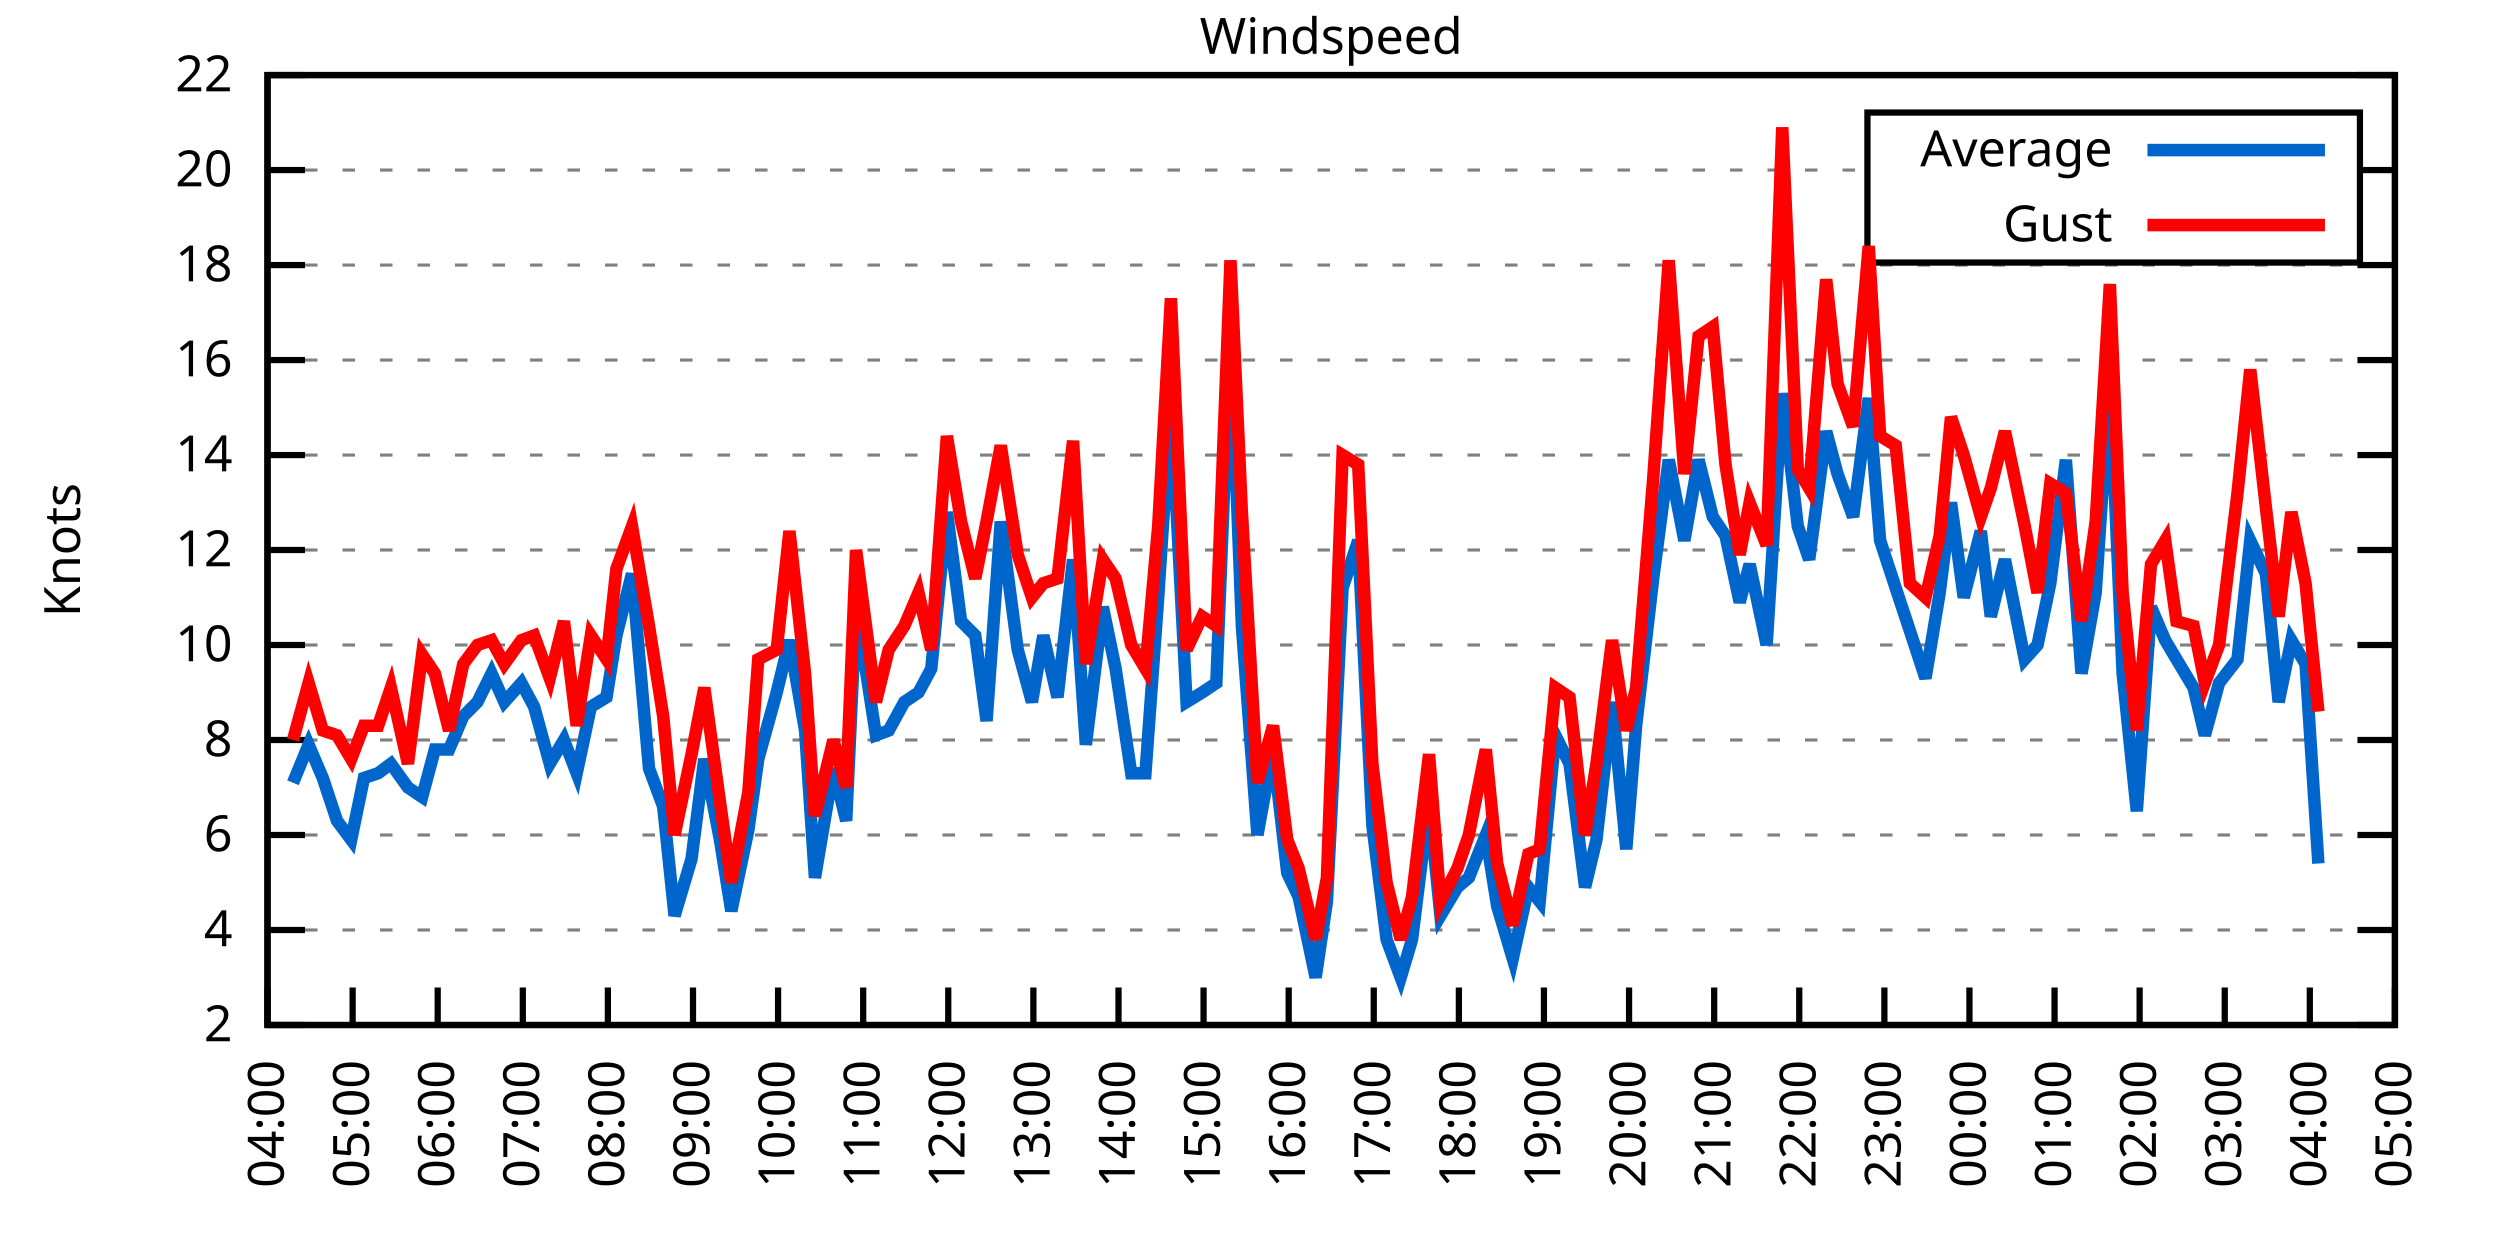
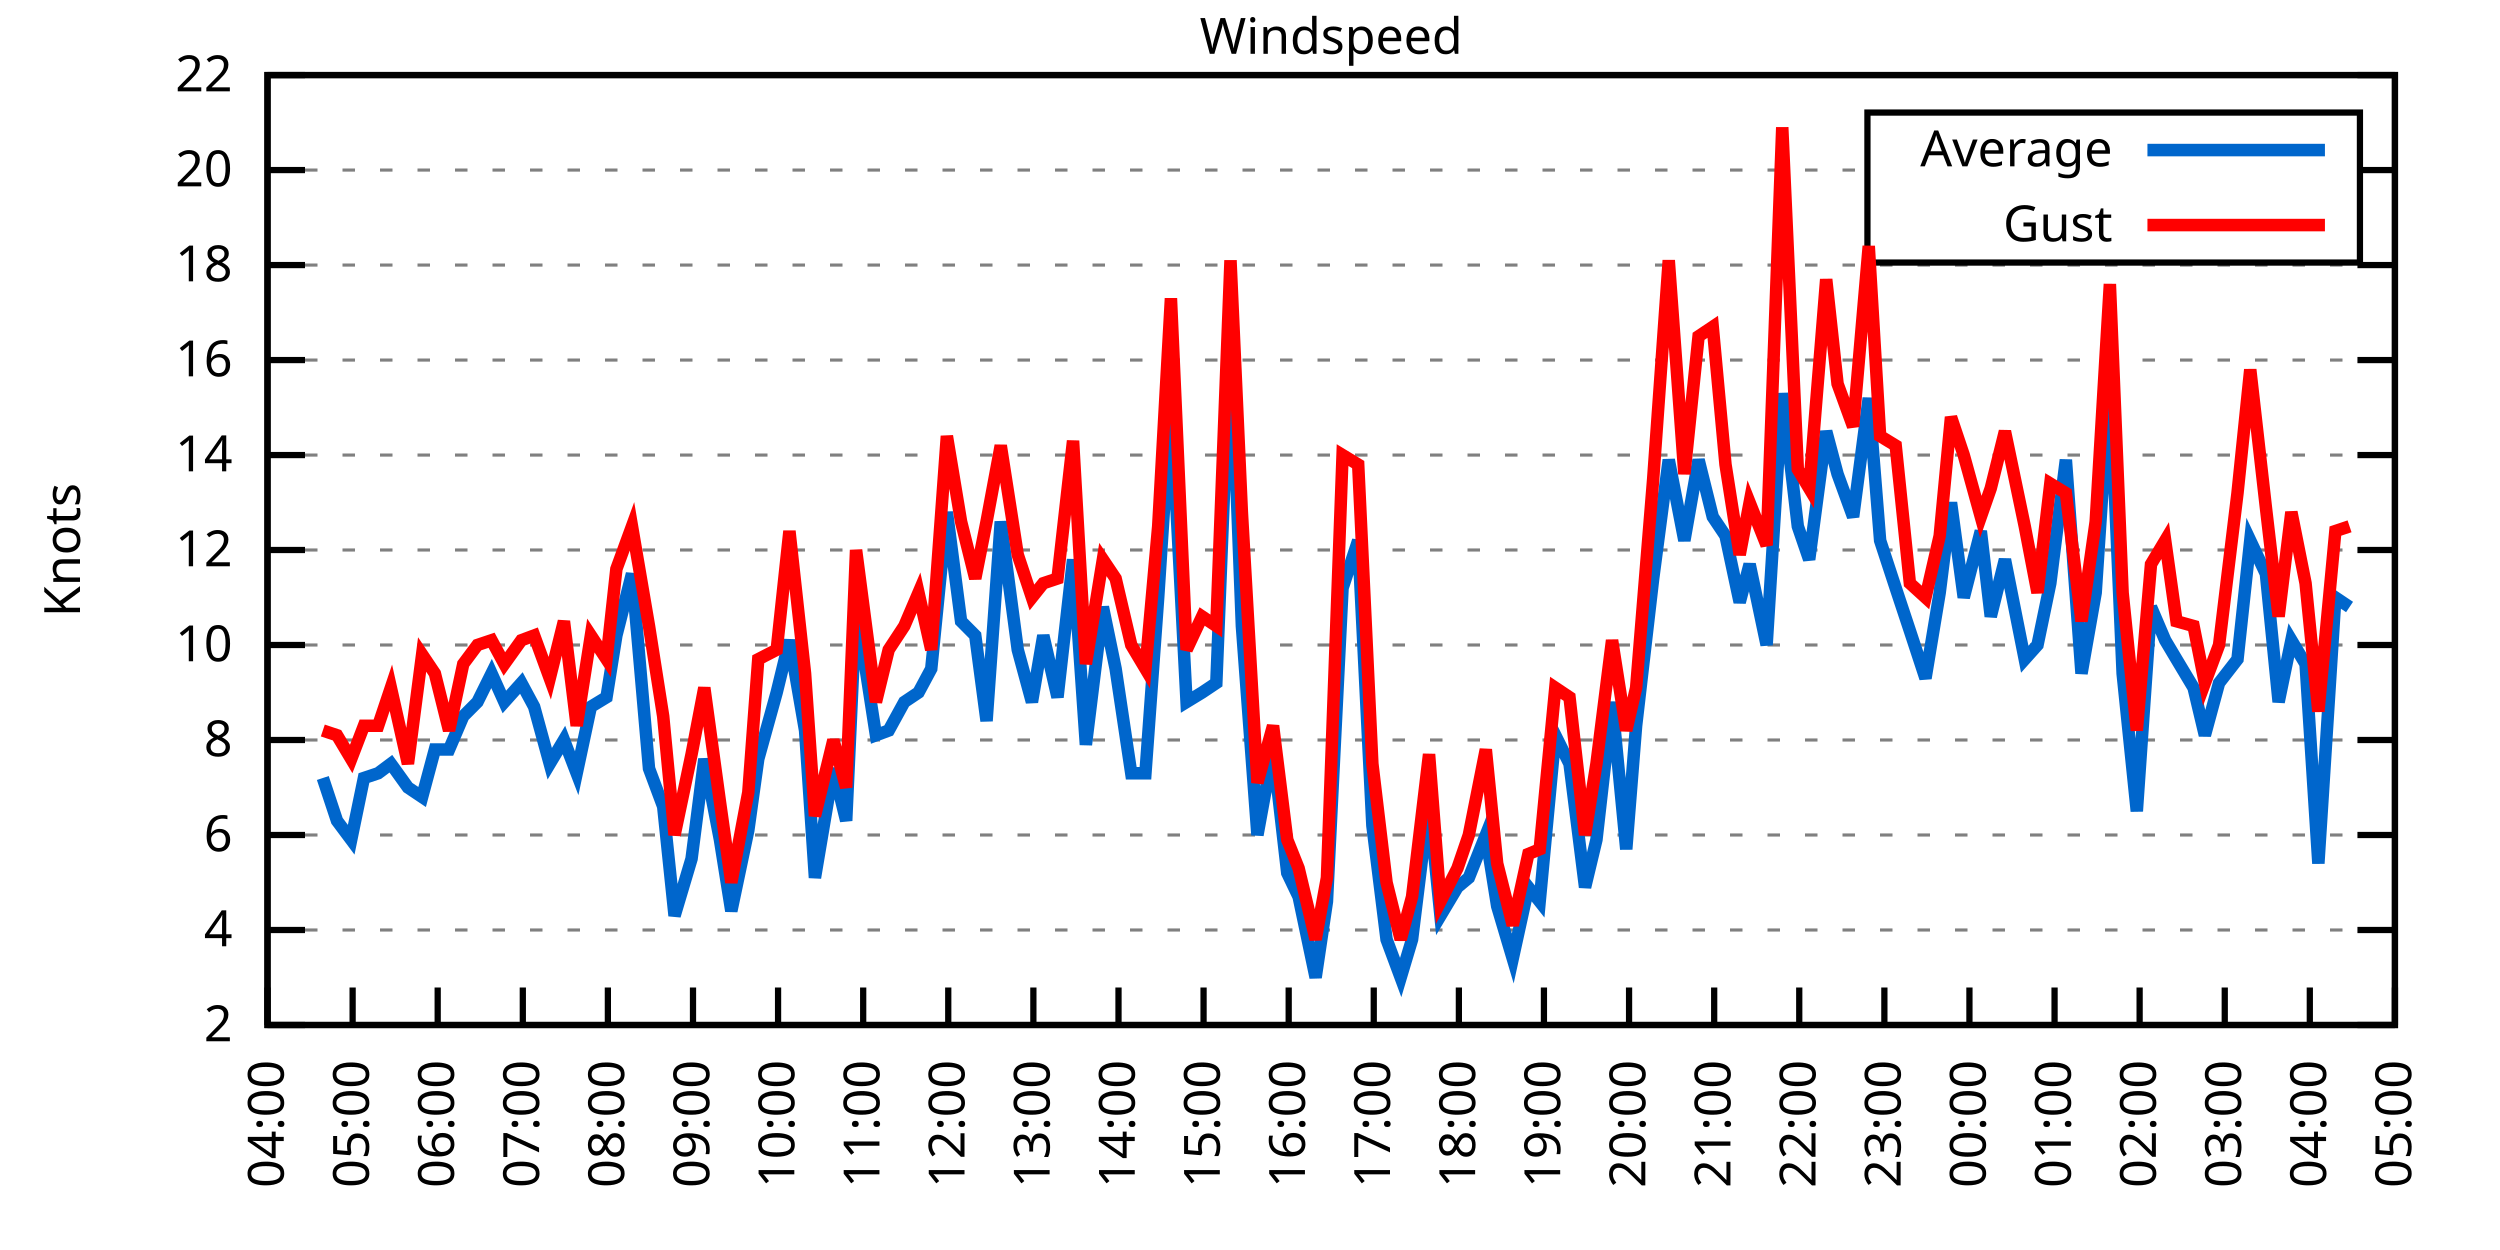
<svg xmlns="http://www.w3.org/2000/svg" xmlns:xlink="http://www.w3.org/1999/xlink" width="400" height="200" viewBox="0 0 400 200">
  <g id="gnuplot_canvas">
    <rect x="0" y="0" width="400" height="200" fill="none" />
    <defs>
      <circle id="gpDot" r="0.5" stroke-width="0.5" stroke="currentColor" />
      <path id="gpPt0" stroke-width="0.333" stroke="currentColor" d="M-1,0 h2 M0,-1 v2" />
      <path id="gpPt1" stroke-width="0.333" stroke="currentColor" d="M-1,-1 L1,1 M1,-1 L-1,1" />
      <path id="gpPt2" stroke-width="0.333" stroke="currentColor" d="M-1,0 L1,0 M0,-1 L0,1 M-1,-1 L1,1 M-1,1 L1,-1" />
      <rect id="gpPt3" stroke-width="0.333" stroke="currentColor" x="-1" y="-1" width="2" height="2" />
      <rect id="gpPt4" stroke-width="0.333" stroke="currentColor" fill="currentColor" x="-1" y="-1" width="2" height="2" />
      <circle id="gpPt5" stroke-width="0.333" stroke="currentColor" cx="0" cy="0" r="1" />
      <use xlink:href="#gpPt5" id="gpPt6" fill="currentColor" stroke="none" />
      <path id="gpPt7" stroke-width="0.333" stroke="currentColor" d="M0,-1.33 L-1.33,0.67 L1.33,0.67 z" />
      <use xlink:href="#gpPt7" id="gpPt8" fill="currentColor" stroke="none" />
      <use xlink:href="#gpPt7" id="gpPt9" stroke="currentColor" transform="rotate(180)" />
      <use xlink:href="#gpPt9" id="gpPt10" fill="currentColor" stroke="none" />
      <use xlink:href="#gpPt3" id="gpPt11" stroke="currentColor" transform="rotate(45)" />
      <use xlink:href="#gpPt11" id="gpPt12" fill="currentColor" stroke="none" />
      <path id="gpPt13" stroke-width="0.333" stroke="currentColor" d="M0,1.330 L1.265,0.411 L0.782,-1.067 L-0.782,-1.076 L-1.265,0.411 z" />
      <use xlink:href="#gpPt13" id="gpPt14" fill="currentColor" stroke="none" />
      <filter id="textbox" filterUnits="objectBoundingBox" x="0" y="0" height="1" width="1">
        <feFlood flood-color="white" flood-opacity="1" result="bgnd" />
        <feComposite in="SourceGraphic" in2="bgnd" operator="atop" />
      </filter>
      <filter id="greybox" filterUnits="objectBoundingBox" x="0" y="0" height="1" width="1">
        <feFlood flood-color="lightgrey" flood-opacity="1" result="grey" />
        <feComposite in="SourceGraphic" in2="grey" operator="atop" />
      </filter>
    </defs>
    <g fill="none" color="white" stroke="currentColor" stroke-width="1.00" stroke-linecap="butt" stroke-linejoin="miter">
</g>
    <g fill="none" color="black" stroke="currentColor" stroke-width="1.00" stroke-linecap="butt" stroke-linejoin="miter">
      <g stroke="none" shape-rendering="crispEdges">
        <polygon fill="rgb(255, 255, 255)" points="42.80,164.00 383.18,164.00 383.18,12.02 42.80,12.02 " />
      </g>
    </g>
    <g fill="none" color="black" stroke="currentColor" stroke-width="1.00" stroke-linecap="butt" stroke-linejoin="miter">
</g>
    <g fill="none" color="black" stroke="black" stroke-width="0.50" stroke-linecap="butt" stroke-linejoin="miter">
</g>
    <g fill="none" color="gray" stroke="currentColor" stroke-width="0.50" stroke-linecap="butt" stroke-linejoin="miter">
      <path stroke="gray" stroke-dasharray="2,4" class="gridline" d="M42.80,164.00 L383.19,164.00  " />
    </g>
    <g fill="none" color="gray" stroke="gray" stroke-width="1.00" stroke-linecap="butt" stroke-linejoin="miter">
</g>
    <g fill="none" color="black" stroke="currentColor" stroke-width="1.00" stroke-linecap="butt" stroke-linejoin="miter">
      <path stroke="black" d="M42.80,164.00 L48.80,164.00 M383.19,164.00 L377.19,164.00  " />
      <g transform="translate(37.20,166.60)" stroke="none" fill="black" font-family="Sans" font-size="8.00" text-anchor="end">
        <text>
          <tspan font-family="Sans"> 2</tspan>
        </text>
      </g>
    </g>
    <g fill="none" color="black" stroke="currentColor" stroke-width="1.00" stroke-linecap="butt" stroke-linejoin="miter">
</g>
    <g fill="none" color="black" stroke="black" stroke-width="0.50" stroke-linecap="butt" stroke-linejoin="miter">
</g>
    <g fill="none" color="gray" stroke="currentColor" stroke-width="0.50" stroke-linecap="butt" stroke-linejoin="miter">
      <path stroke="gray" stroke-dasharray="2,4" class="gridline" d="M42.80,148.80 L383.19,148.80  " />
    </g>
    <g fill="none" color="gray" stroke="gray" stroke-width="1.00" stroke-linecap="butt" stroke-linejoin="miter">
</g>
    <g fill="none" color="black" stroke="currentColor" stroke-width="1.00" stroke-linecap="butt" stroke-linejoin="miter">
      <path stroke="black" d="M42.80,148.80 L48.80,148.80 M383.19,148.80 L377.19,148.80  " />
      <g transform="translate(37.20,151.40)" stroke="none" fill="black" font-family="Sans" font-size="8.00" text-anchor="end">
        <text>
          <tspan font-family="Sans"> 4</tspan>
        </text>
      </g>
    </g>
    <g fill="none" color="black" stroke="currentColor" stroke-width="1.00" stroke-linecap="butt" stroke-linejoin="miter">
</g>
    <g fill="none" color="black" stroke="black" stroke-width="0.50" stroke-linecap="butt" stroke-linejoin="miter">
</g>
    <g fill="none" color="gray" stroke="currentColor" stroke-width="0.50" stroke-linecap="butt" stroke-linejoin="miter">
      <path stroke="gray" stroke-dasharray="2,4" class="gridline" d="M42.80,133.60 L383.19,133.60  " />
    </g>
    <g fill="none" color="gray" stroke="gray" stroke-width="1.00" stroke-linecap="butt" stroke-linejoin="miter">
</g>
    <g fill="none" color="black" stroke="currentColor" stroke-width="1.00" stroke-linecap="butt" stroke-linejoin="miter">
      <path stroke="black" d="M42.80,133.60 L48.80,133.60 M383.19,133.60 L377.19,133.60  " />
      <g transform="translate(37.20,136.20)" stroke="none" fill="black" font-family="Sans" font-size="8.00" text-anchor="end">
        <text>
          <tspan font-family="Sans"> 6</tspan>
        </text>
      </g>
    </g>
    <g fill="none" color="black" stroke="currentColor" stroke-width="1.00" stroke-linecap="butt" stroke-linejoin="miter">
</g>
    <g fill="none" color="black" stroke="black" stroke-width="0.50" stroke-linecap="butt" stroke-linejoin="miter">
</g>
    <g fill="none" color="gray" stroke="currentColor" stroke-width="0.50" stroke-linecap="butt" stroke-linejoin="miter">
      <path stroke="gray" stroke-dasharray="2,4" class="gridline" d="M42.80,118.40 L383.19,118.40  " />
    </g>
    <g fill="none" color="gray" stroke="gray" stroke-width="1.00" stroke-linecap="butt" stroke-linejoin="miter">
</g>
    <g fill="none" color="black" stroke="currentColor" stroke-width="1.00" stroke-linecap="butt" stroke-linejoin="miter">
      <path stroke="black" d="M42.80,118.40 L48.80,118.40 M383.19,118.40 L377.19,118.40  " />
      <g transform="translate(37.20,121.00)" stroke="none" fill="black" font-family="Sans" font-size="8.00" text-anchor="end">
        <text>
          <tspan font-family="Sans"> 8</tspan>
        </text>
      </g>
    </g>
    <g fill="none" color="black" stroke="currentColor" stroke-width="1.00" stroke-linecap="butt" stroke-linejoin="miter">
</g>
    <g fill="none" color="black" stroke="black" stroke-width="0.50" stroke-linecap="butt" stroke-linejoin="miter">
</g>
    <g fill="none" color="gray" stroke="currentColor" stroke-width="0.50" stroke-linecap="butt" stroke-linejoin="miter">
      <path stroke="gray" stroke-dasharray="2,4" class="gridline" d="M42.80,103.20 L383.19,103.20  " />
    </g>
    <g fill="none" color="gray" stroke="gray" stroke-width="1.00" stroke-linecap="butt" stroke-linejoin="miter">
</g>
    <g fill="none" color="black" stroke="currentColor" stroke-width="1.00" stroke-linecap="butt" stroke-linejoin="miter">
      <path stroke="black" d="M42.80,103.20 L48.80,103.20 M383.19,103.20 L377.19,103.20  " />
      <g transform="translate(37.20,105.80)" stroke="none" fill="black" font-family="Sans" font-size="8.00" text-anchor="end">
        <text>
          <tspan font-family="Sans"> 10</tspan>
        </text>
      </g>
    </g>
    <g fill="none" color="black" stroke="currentColor" stroke-width="1.00" stroke-linecap="butt" stroke-linejoin="miter">
</g>
    <g fill="none" color="black" stroke="black" stroke-width="0.50" stroke-linecap="butt" stroke-linejoin="miter">
</g>
    <g fill="none" color="gray" stroke="currentColor" stroke-width="0.50" stroke-linecap="butt" stroke-linejoin="miter">
      <path stroke="gray" stroke-dasharray="2,4" class="gridline" d="M42.80,88.00 L383.19,88.00  " />
    </g>
    <g fill="none" color="gray" stroke="gray" stroke-width="1.00" stroke-linecap="butt" stroke-linejoin="miter">
</g>
    <g fill="none" color="black" stroke="currentColor" stroke-width="1.00" stroke-linecap="butt" stroke-linejoin="miter">
      <path stroke="black" d="M42.80,88.00 L48.80,88.00 M383.19,88.00 L377.19,88.00  " />
      <g transform="translate(37.20,90.60)" stroke="none" fill="black" font-family="Sans" font-size="8.00" text-anchor="end">
        <text>
          <tspan font-family="Sans"> 12</tspan>
        </text>
      </g>
    </g>
    <g fill="none" color="black" stroke="currentColor" stroke-width="1.00" stroke-linecap="butt" stroke-linejoin="miter">
</g>
    <g fill="none" color="black" stroke="black" stroke-width="0.50" stroke-linecap="butt" stroke-linejoin="miter">
</g>
    <g fill="none" color="gray" stroke="currentColor" stroke-width="0.50" stroke-linecap="butt" stroke-linejoin="miter">
      <path stroke="gray" stroke-dasharray="2,4" class="gridline" d="M42.80,72.81 L383.19,72.81  " />
    </g>
    <g fill="none" color="gray" stroke="gray" stroke-width="1.00" stroke-linecap="butt" stroke-linejoin="miter">
</g>
    <g fill="none" color="black" stroke="currentColor" stroke-width="1.00" stroke-linecap="butt" stroke-linejoin="miter">
      <path stroke="black" d="M42.80,72.81 L48.80,72.81 M383.19,72.81 L377.19,72.81  " />
      <g transform="translate(37.20,75.41)" stroke="none" fill="black" font-family="Sans" font-size="8.00" text-anchor="end">
        <text>
          <tspan font-family="Sans"> 14</tspan>
        </text>
      </g>
    </g>
    <g fill="none" color="black" stroke="currentColor" stroke-width="1.00" stroke-linecap="butt" stroke-linejoin="miter">
</g>
    <g fill="none" color="black" stroke="black" stroke-width="0.50" stroke-linecap="butt" stroke-linejoin="miter">
</g>
    <g fill="none" color="gray" stroke="currentColor" stroke-width="0.50" stroke-linecap="butt" stroke-linejoin="miter">
      <path stroke="gray" stroke-dasharray="2,4" class="gridline" d="M42.80,57.61 L383.19,57.61  " />
    </g>
    <g fill="none" color="gray" stroke="gray" stroke-width="1.00" stroke-linecap="butt" stroke-linejoin="miter">
</g>
    <g fill="none" color="black" stroke="currentColor" stroke-width="1.00" stroke-linecap="butt" stroke-linejoin="miter">
      <path stroke="black" d="M42.80,57.61 L48.80,57.61 M383.19,57.61 L377.19,57.61  " />
      <g transform="translate(37.20,60.21)" stroke="none" fill="black" font-family="Sans" font-size="8.00" text-anchor="end">
        <text>
          <tspan font-family="Sans"> 16</tspan>
        </text>
      </g>
    </g>
    <g fill="none" color="black" stroke="currentColor" stroke-width="1.00" stroke-linecap="butt" stroke-linejoin="miter">
</g>
    <g fill="none" color="black" stroke="black" stroke-width="0.50" stroke-linecap="butt" stroke-linejoin="miter">
</g>
    <g fill="none" color="gray" stroke="currentColor" stroke-width="0.50" stroke-linecap="butt" stroke-linejoin="miter">
      <path stroke="gray" stroke-dasharray="2,4" class="gridline" d="M42.80,42.41 L383.19,42.41  " />
    </g>
    <g fill="none" color="gray" stroke="gray" stroke-width="1.00" stroke-linecap="butt" stroke-linejoin="miter">
</g>
    <g fill="none" color="black" stroke="currentColor" stroke-width="1.00" stroke-linecap="butt" stroke-linejoin="miter">
      <path stroke="black" d="M42.80,42.41 L48.80,42.41 M383.19,42.41 L377.19,42.41  " />
      <g transform="translate(37.20,45.01)" stroke="none" fill="black" font-family="Sans" font-size="8.00" text-anchor="end">
        <text>
          <tspan font-family="Sans"> 18</tspan>
        </text>
      </g>
    </g>
    <g fill="none" color="black" stroke="currentColor" stroke-width="1.00" stroke-linecap="butt" stroke-linejoin="miter">
</g>
    <g fill="none" color="black" stroke="black" stroke-width="0.50" stroke-linecap="butt" stroke-linejoin="miter">
</g>
    <g fill="none" color="gray" stroke="currentColor" stroke-width="0.50" stroke-linecap="butt" stroke-linejoin="miter">
      <path stroke="gray" stroke-dasharray="2,4" class="gridline" d="M42.80,27.21 L298.79,27.21 M377.59,27.21 L383.19,27.21  " />
    </g>
    <g fill="none" color="gray" stroke="gray" stroke-width="1.00" stroke-linecap="butt" stroke-linejoin="miter">
</g>
    <g fill="none" color="black" stroke="currentColor" stroke-width="1.00" stroke-linecap="butt" stroke-linejoin="miter">
      <path stroke="black" d="M42.80,27.21 L48.80,27.21 M383.19,27.21 L377.19,27.21  " />
      <g transform="translate(37.20,29.81)" stroke="none" fill="black" font-family="Sans" font-size="8.00" text-anchor="end">
        <text>
          <tspan font-family="Sans"> 20</tspan>
        </text>
      </g>
    </g>
    <g fill="none" color="black" stroke="currentColor" stroke-width="1.00" stroke-linecap="butt" stroke-linejoin="miter">
</g>
    <g fill="none" color="black" stroke="black" stroke-width="0.50" stroke-linecap="butt" stroke-linejoin="miter">
</g>
    <g fill="none" color="gray" stroke="currentColor" stroke-width="0.50" stroke-linecap="butt" stroke-linejoin="miter">
      <path stroke="gray" stroke-dasharray="2,4" class="gridline" d="M42.80,12.01 L383.19,12.01  " />
    </g>
    <g fill="none" color="gray" stroke="gray" stroke-width="1.00" stroke-linecap="butt" stroke-linejoin="miter">
</g>
    <g fill="none" color="black" stroke="currentColor" stroke-width="1.00" stroke-linecap="butt" stroke-linejoin="miter">
      <path stroke="black" d="M42.80,12.01 L48.80,12.01 M383.19,12.01 L377.19,12.01  " />
      <g transform="translate(37.20,14.61)" stroke="none" fill="black" font-family="Sans" font-size="8.00" text-anchor="end">
        <text>
          <tspan font-family="Sans"> 22</tspan>
        </text>
      </g>
    </g>
    <g fill="none" color="black" stroke="currentColor" stroke-width="1.00" stroke-linecap="butt" stroke-linejoin="miter">
      <path stroke="black" d="M42.80,164.00 L42.80,158.00  " />
      <g transform="translate(45.40,169.60) rotate(270.00)" stroke="none" fill="black" font-family="Sans" font-size="8.00" text-anchor="end">
        <text>
          <tspan font-family="Sans">04:00</tspan>
        </text>
      </g>
    </g>
    <g fill="none" color="black" stroke="currentColor" stroke-width="1.00" stroke-linecap="butt" stroke-linejoin="miter">
      <path stroke="black" d="M56.42,164.00 L56.42,158.00  " />
      <g transform="translate(59.02,169.60) rotate(270.00)" stroke="none" fill="black" font-family="Sans" font-size="8.00" text-anchor="end">
        <text>
          <tspan font-family="Sans">05:00</tspan>
        </text>
      </g>
    </g>
    <g fill="none" color="black" stroke="currentColor" stroke-width="1.00" stroke-linecap="butt" stroke-linejoin="miter">
      <path stroke="black" d="M70.03,164.00 L70.03,158.00  " />
      <g transform="translate(72.63,169.60) rotate(270.00)" stroke="none" fill="black" font-family="Sans" font-size="8.00" text-anchor="end">
        <text>
          <tspan font-family="Sans">06:00</tspan>
        </text>
      </g>
    </g>
    <g fill="none" color="black" stroke="currentColor" stroke-width="1.00" stroke-linecap="butt" stroke-linejoin="miter">
      <path stroke="black" d="M83.65,164.00 L83.65,158.00  " />
      <g transform="translate(86.25,169.60) rotate(270.00)" stroke="none" fill="black" font-family="Sans" font-size="8.00" text-anchor="end">
        <text>
          <tspan font-family="Sans">07:00</tspan>
        </text>
      </g>
    </g>
    <g fill="none" color="black" stroke="currentColor" stroke-width="1.00" stroke-linecap="butt" stroke-linejoin="miter">
      <path stroke="black" d="M97.26,164.00 L97.26,158.00  " />
      <g transform="translate(99.86,169.60) rotate(270.00)" stroke="none" fill="black" font-family="Sans" font-size="8.00" text-anchor="end">
        <text>
          <tspan font-family="Sans">08:00</tspan>
        </text>
      </g>
    </g>
    <g fill="none" color="black" stroke="currentColor" stroke-width="1.00" stroke-linecap="butt" stroke-linejoin="miter">
      <path stroke="black" d="M110.88,164.00 L110.88,158.00  " />
      <g transform="translate(113.48,169.60) rotate(270.00)" stroke="none" fill="black" font-family="Sans" font-size="8.00" text-anchor="end">
        <text>
          <tspan font-family="Sans">09:00</tspan>
        </text>
      </g>
    </g>
    <g fill="none" color="black" stroke="currentColor" stroke-width="1.00" stroke-linecap="butt" stroke-linejoin="miter">
      <path stroke="black" d="M124.49,164.00 L124.49,158.00  " />
      <g transform="translate(127.09,169.60) rotate(270.00)" stroke="none" fill="black" font-family="Sans" font-size="8.00" text-anchor="end">
        <text>
          <tspan font-family="Sans">10:00</tspan>
        </text>
      </g>
    </g>
    <g fill="none" color="black" stroke="currentColor" stroke-width="1.00" stroke-linecap="butt" stroke-linejoin="miter">
      <path stroke="black" d="M138.11,164.00 L138.11,158.00  " />
      <g transform="translate(140.71,169.60) rotate(270.00)" stroke="none" fill="black" font-family="Sans" font-size="8.00" text-anchor="end">
        <text>
          <tspan font-family="Sans">11:00</tspan>
        </text>
      </g>
    </g>
    <g fill="none" color="black" stroke="currentColor" stroke-width="1.00" stroke-linecap="butt" stroke-linejoin="miter">
      <path stroke="black" d="M151.72,164.00 L151.72,158.00  " />
      <g transform="translate(154.32,169.60) rotate(270.00)" stroke="none" fill="black" font-family="Sans" font-size="8.00" text-anchor="end">
        <text>
          <tspan font-family="Sans">12:00</tspan>
        </text>
      </g>
    </g>
    <g fill="none" color="black" stroke="currentColor" stroke-width="1.00" stroke-linecap="butt" stroke-linejoin="miter">
      <path stroke="black" d="M165.34,164.00 L165.34,158.00  " />
      <g transform="translate(167.94,169.60) rotate(270.00)" stroke="none" fill="black" font-family="Sans" font-size="8.00" text-anchor="end">
        <text>
          <tspan font-family="Sans">13:00</tspan>
        </text>
      </g>
    </g>
    <g fill="none" color="black" stroke="currentColor" stroke-width="1.00" stroke-linecap="butt" stroke-linejoin="miter">
      <path stroke="black" d="M178.96,164.00 L178.96,158.00  " />
      <g transform="translate(181.56,169.60) rotate(270.00)" stroke="none" fill="black" font-family="Sans" font-size="8.00" text-anchor="end">
        <text>
          <tspan font-family="Sans">14:00</tspan>
        </text>
      </g>
    </g>
    <g fill="none" color="black" stroke="currentColor" stroke-width="1.00" stroke-linecap="butt" stroke-linejoin="miter">
      <path stroke="black" d="M192.57,164.00 L192.57,158.00  " />
      <g transform="translate(195.17,169.60) rotate(270.00)" stroke="none" fill="black" font-family="Sans" font-size="8.00" text-anchor="end">
        <text>
          <tspan font-family="Sans">15:00</tspan>
        </text>
      </g>
    </g>
    <g fill="none" color="black" stroke="currentColor" stroke-width="1.00" stroke-linecap="butt" stroke-linejoin="miter">
      <path stroke="black" d="M206.19,164.00 L206.19,158.00  " />
      <g transform="translate(208.79,169.60) rotate(270.00)" stroke="none" fill="black" font-family="Sans" font-size="8.00" text-anchor="end">
        <text>
          <tspan font-family="Sans">16:00</tspan>
        </text>
      </g>
    </g>
    <g fill="none" color="black" stroke="currentColor" stroke-width="1.00" stroke-linecap="butt" stroke-linejoin="miter">
      <path stroke="black" d="M219.80,164.00 L219.80,158.00  " />
      <g transform="translate(222.40,169.60) rotate(270.00)" stroke="none" fill="black" font-family="Sans" font-size="8.00" text-anchor="end">
        <text>
          <tspan font-family="Sans">17:00</tspan>
        </text>
      </g>
    </g>
    <g fill="none" color="black" stroke="currentColor" stroke-width="1.00" stroke-linecap="butt" stroke-linejoin="miter">
      <path stroke="black" d="M233.42,164.00 L233.42,158.00  " />
      <g transform="translate(236.02,169.60) rotate(270.00)" stroke="none" fill="black" font-family="Sans" font-size="8.00" text-anchor="end">
        <text>
          <tspan font-family="Sans">18:00</tspan>
        </text>
      </g>
    </g>
    <g fill="none" color="black" stroke="currentColor" stroke-width="1.00" stroke-linecap="butt" stroke-linejoin="miter">
      <path stroke="black" d="M247.03,164.00 L247.03,158.00  " />
      <g transform="translate(249.63,169.60) rotate(270.00)" stroke="none" fill="black" font-family="Sans" font-size="8.00" text-anchor="end">
        <text>
          <tspan font-family="Sans">19:00</tspan>
        </text>
      </g>
    </g>
    <g fill="none" color="black" stroke="currentColor" stroke-width="1.00" stroke-linecap="butt" stroke-linejoin="miter">
      <path stroke="black" d="M260.65,164.00 L260.65,158.00  " />
      <g transform="translate(263.25,169.60) rotate(270.00)" stroke="none" fill="black" font-family="Sans" font-size="8.00" text-anchor="end">
        <text>
          <tspan font-family="Sans">20:00</tspan>
        </text>
      </g>
    </g>
    <g fill="none" color="black" stroke="currentColor" stroke-width="1.00" stroke-linecap="butt" stroke-linejoin="miter">
      <path stroke="black" d="M274.27,164.00 L274.27,158.00  " />
      <g transform="translate(276.87,169.60) rotate(270.00)" stroke="none" fill="black" font-family="Sans" font-size="8.00" text-anchor="end">
        <text>
          <tspan font-family="Sans">21:00</tspan>
        </text>
      </g>
    </g>
    <g fill="none" color="black" stroke="currentColor" stroke-width="1.00" stroke-linecap="butt" stroke-linejoin="miter">
      <path stroke="black" d="M287.88,164.00 L287.88,158.00  " />
      <g transform="translate(290.48,169.60) rotate(270.00)" stroke="none" fill="black" font-family="Sans" font-size="8.00" text-anchor="end">
        <text>
          <tspan font-family="Sans">22:00</tspan>
        </text>
      </g>
    </g>
    <g fill="none" color="black" stroke="currentColor" stroke-width="1.00" stroke-linecap="butt" stroke-linejoin="miter">
      <path stroke="black" d="M301.50,164.00 L301.50,158.00  " />
      <g transform="translate(304.10,169.60) rotate(270.00)" stroke="none" fill="black" font-family="Sans" font-size="8.00" text-anchor="end">
        <text>
          <tspan font-family="Sans">23:00</tspan>
        </text>
      </g>
    </g>
    <g fill="none" color="black" stroke="currentColor" stroke-width="1.00" stroke-linecap="butt" stroke-linejoin="miter">
      <path stroke="black" d="M315.11,164.00 L315.11,158.00  " />
      <g transform="translate(317.71,169.60) rotate(270.00)" stroke="none" fill="black" font-family="Sans" font-size="8.00" text-anchor="end">
        <text>
          <tspan font-family="Sans">00:00</tspan>
        </text>
      </g>
    </g>
    <g fill="none" color="black" stroke="currentColor" stroke-width="1.00" stroke-linecap="butt" stroke-linejoin="miter">
      <path stroke="black" d="M328.73,164.00 L328.73,158.00  " />
      <g transform="translate(331.33,169.60) rotate(270.00)" stroke="none" fill="black" font-family="Sans" font-size="8.00" text-anchor="end">
        <text>
          <tspan font-family="Sans">01:00</tspan>
        </text>
      </g>
    </g>
    <g fill="none" color="black" stroke="currentColor" stroke-width="1.00" stroke-linecap="butt" stroke-linejoin="miter">
      <path stroke="black" d="M342.34,164.00 L342.34,158.00  " />
      <g transform="translate(344.94,169.60) rotate(270.00)" stroke="none" fill="black" font-family="Sans" font-size="8.00" text-anchor="end">
        <text>
          <tspan font-family="Sans">02:00</tspan>
        </text>
      </g>
    </g>
    <g fill="none" color="black" stroke="currentColor" stroke-width="1.00" stroke-linecap="butt" stroke-linejoin="miter">
      <path stroke="black" d="M355.96,164.00 L355.96,158.00  " />
      <g transform="translate(358.56,169.60) rotate(270.00)" stroke="none" fill="black" font-family="Sans" font-size="8.00" text-anchor="end">
        <text>
          <tspan font-family="Sans">03:00</tspan>
        </text>
      </g>
    </g>
    <g fill="none" color="black" stroke="currentColor" stroke-width="1.00" stroke-linecap="butt" stroke-linejoin="miter">
      <path stroke="black" d="M369.57,164.00 L369.57,158.00  " />
      <g transform="translate(372.17,169.60) rotate(270.00)" stroke="none" fill="black" font-family="Sans" font-size="8.00" text-anchor="end">
        <text>
          <tspan font-family="Sans">04:00</tspan>
        </text>
      </g>
    </g>
    <g fill="none" color="black" stroke="currentColor" stroke-width="1.00" stroke-linecap="butt" stroke-linejoin="miter">
      <path stroke="black" d="M383.19,164.00 L383.19,158.00  " />
      <g transform="translate(385.79,169.60) rotate(270.00)" stroke="none" fill="black" font-family="Sans" font-size="8.00" text-anchor="end">
        <text>
          <tspan font-family="Sans">05:00</tspan>
        </text>
      </g>
    </g>
    <g fill="none" color="black" stroke="currentColor" stroke-width="1.00" stroke-linecap="butt" stroke-linejoin="miter">
</g>
    <g fill="none" color="black" stroke="currentColor" stroke-width="1.00" stroke-linecap="butt" stroke-linejoin="miter">
      <path stroke="black" d="M42.80,12.01 L42.80,164.00 L383.19,164.00 L383.19,12.01 L42.80,12.01 Z  " />
    </g>
    <g fill="none" color="black" stroke="currentColor" stroke-width="1.00" stroke-linecap="butt" stroke-linejoin="miter">
</g>
    <g fill="none" color="black" stroke="currentColor" stroke-width="1.00" stroke-linecap="butt" stroke-linejoin="miter">
      <path stroke="black" d="M298.79,42.01 L298.79,18.01 L377.59,18.01 L377.59,42.01 L298.79,42.01 Z  " />
    </g>
    <g id="Windspeed_plot_1">
      <g fill="none" color="white" stroke="black" stroke-width="2.00" stroke-linecap="butt" stroke-linejoin="miter">
</g>
      <g fill="none" color="black" stroke="currentColor" stroke-width="2.00" stroke-linecap="butt" stroke-linejoin="miter">
        <g transform="translate(337.99,26.61)" stroke="none" fill="black" font-family="Sans" font-size="8.00" text-anchor="end">
          <text>
            <tspan font-family="Sans">Average</tspan>
          </text>
        </g>
      </g>
      <g fill="none" color="black" stroke="currentColor" stroke-width="2.00" stroke-linecap="butt" stroke-linejoin="miter">
-         <path stroke="rgb(  0, 102, 204)" d="M343.59,24.01 L371.99,24.01 M46.88,125.24 L49.38,119.16 L51.65,124.48 L53.92,131.32 L56.19,134.36 L58.23,124.48   L60.50,123.72 L62.54,122.20 L65.27,126.00 L67.54,127.52 L69.58,119.92 L71.85,119.92 L74.12,114.60 L76.39,112.32   L78.65,107.76 L80.70,112.32 L83.42,109.28 L85.46,113.08 L87.96,122.20 L90.23,118.40 L92.27,123.72 L94.54,113.08   L97.04,111.56 L98.62,101.68 L101.12,91.80 L103.84,122.96 L106.11,129.04 L107.93,146.52 L110.65,137.40 L112.69,121.44   L115.19,134.36 L117.01,145.76 L119.73,132.84 L121.32,121.44 L124.27,110.80 L126.31,102.44 L128.81,116.88 L130.39,140.44   L133.34,122.96 L135.39,131.32 L136.97,97.12 L140.15,117.64 L142.19,116.88 L144.69,112.32 L146.96,110.80 L149.00,107.00   L151.50,81.93 L153.77,99.40 L156.04,101.68 L157.85,115.36 L160.12,83.45 L162.84,103.96 L165.11,112.32 L166.93,101.68   L169.20,111.56 L171.69,89.52 L173.74,119.16 L176.46,97.12 L178.50,107.00 L181.00,123.72 L183.27,123.72 L185.31,95.60   L187.35,64.45 L189.85,112.32 L192.34,110.80 L194.61,109.28 L196.88,53.05 L198.70,100.16 L201.19,133.60 L203.69,119.92   L205.96,139.68 L207.78,143.48 L210.50,156.40 L212.31,144.24 L214.81,94.08 L217.31,86.49 L219.58,132.08 L221.85,150.32   L224.11,156.40 L225.93,150.32 L228.65,128.28 L230.47,146.52 L233.19,141.96 L235.01,140.44 L237.73,133.60 L239.55,145.00   L242.04,153.36 L244.54,141.96 L246.35,144.24 L248.85,117.64 L251.12,122.20 L253.61,141.96 L255.43,134.36 L257.93,112.32   L260.20,135.88 L261.78,116.12 L264.51,92.56 L267.00,73.57 L269.50,86.49 L271.77,73.57 L274.04,82.69 L276.08,85.73   L278.35,96.36 L279.94,90.28 L282.66,103.20 L285.16,62.93 L287.65,84.21 L289.47,89.52 L292.19,69.01 L294.01,75.85   L296.50,82.69 L299.00,63.69 L300.82,86.49 L303.31,94.08 L305.58,100.92 L308.08,108.52 L310.35,94.84 L312.16,80.41   L314.20,95.60 L316.93,84.97 L318.52,98.64 L320.79,89.52 L323.96,105.48 L326.00,103.20 L328.05,93.32 L330.54,73.57   L333.04,107.76 L335.31,94.84 L337.58,60.65 L339.62,107.76 L341.89,129.80 L344.16,97.12 L346.43,102.44 L348.24,105.48   L350.97,110.04 L352.78,117.64 L355.05,109.28 L358.00,105.48 L360.04,86.49 L362.54,91.80 L364.58,112.32 L366.62,102.44   L368.89,106.24 L370.94,138.16  " />
+         <path stroke="rgb(  0, 102, 204)" d="M343.59,24.01 L371.99,24.01 M51.65,124.48 L53.92,131.32 L56.19,134.36 L58.23,124.48 L60.50,123.72 L62.54,122.20   L65.27,126.00 L67.54,127.52 L69.58,119.92 L71.85,119.92 L74.12,114.60 L76.39,112.32 L78.65,107.76 L80.70,112.32   L83.42,109.28 L85.46,113.08 L87.96,122.20 L90.23,118.40 L92.27,123.72 L94.54,113.08 L97.04,111.56 L98.62,101.68   L101.12,91.80 L103.84,122.96 L106.11,129.04 L107.93,146.52 L110.65,137.40 L112.69,121.44 L115.19,134.36 L117.01,145.76   L119.73,132.84 L121.32,121.44 L124.27,110.80 L126.31,102.44 L128.81,116.88 L130.39,140.44 L133.34,122.96 L135.39,131.32   L136.97,97.12 L140.15,117.64 L142.19,116.88 L144.69,112.32 L146.96,110.80 L149.00,107.00 L151.50,81.93 L153.77,99.40   L156.04,101.68 L157.85,115.36 L160.12,83.45 L162.84,103.96 L165.11,112.32 L166.93,101.68 L169.20,111.56 L171.69,89.52   L173.74,119.16 L176.46,97.12 L178.50,107.00 L181.00,123.72 L183.27,123.72 L185.31,95.60 L187.35,64.45 L189.85,112.32   L192.34,110.80 L194.61,109.28 L196.88,53.05 L198.70,100.16 L201.19,133.60 L203.69,119.92 L205.96,139.68 L207.78,143.48   L210.50,156.40 L212.31,144.24 L214.81,94.08 L217.31,86.49 L219.58,132.08 L221.85,150.32 L224.11,156.40 L225.93,150.32   L228.65,128.28 L230.47,146.52 L233.19,141.96 L235.01,140.44 L237.73,133.60 L239.55,145.00 L242.04,153.36 L244.54,141.96   L246.35,144.24 L248.85,117.64 L251.12,122.20 L253.61,141.96 L255.43,134.36 L257.93,112.32 L260.20,135.88 L261.78,116.12   L264.51,92.56 L267.00,73.57 L269.50,86.49 L271.77,73.57 L274.04,82.69 L276.08,85.73 L278.35,96.36 L279.94,90.28   L282.66,103.20 L285.16,62.93 L287.65,84.21 L289.47,89.52 L292.19,69.01 L294.01,75.85 L296.50,82.69 L299.00,63.69   L300.82,86.49 L303.31,94.08 L305.58,100.92 L308.08,108.52 L310.35,94.84 L312.16,80.41 L314.20,95.60 L316.93,84.97   L318.52,98.64 L320.79,89.52 L323.96,105.48 L326.00,103.20 L328.05,93.32 L330.54,73.57 L333.04,107.76 L335.31,94.84   L337.58,60.65 L339.62,107.76 L341.89,129.80 L344.16,97.12 L346.43,102.44 L348.24,105.48 L350.97,110.04 L352.78,117.64   L355.05,109.28 L358.00,105.48 L360.04,86.49 L362.54,91.80 L364.58,112.32 L366.62,102.44 L368.89,106.24 L370.94,138.16   L373.66,95.60 L375.93,97.12  " />
      </g>
    </g>
    <g id="Windspeed_plot_2">
      <g fill="none" color="black" stroke="currentColor" stroke-width="2.00" stroke-linecap="butt" stroke-linejoin="miter">
        <g transform="translate(337.99,38.61)" stroke="none" fill="black" font-family="Sans" font-size="8.00" text-anchor="end">
          <text>
            <tspan font-family="Sans">Gust</tspan>
          </text>
        </g>
      </g>
      <g fill="none" color="black" stroke="currentColor" stroke-width="2.00" stroke-linecap="butt" stroke-linejoin="miter">
-         <path stroke="rgb(255,   0,   0)" d="M343.59,36.01 L371.99,36.01 M46.88,118.40 L49.38,109.28 L51.65,116.88 L53.92,117.64 L56.19,121.44 L58.23,116.12   L60.50,116.12 L62.54,110.04 L65.27,122.20 L67.54,104.72 L69.58,107.76 L71.85,116.88 L74.12,106.24 L76.39,103.20   L78.65,102.44 L80.70,106.24 L83.42,102.44 L85.46,101.68 L87.96,108.52 L90.23,99.40 L92.27,116.12 L94.54,101.68   L97.04,105.48 L98.62,91.04 L101.12,84.21 L103.84,100.16 L106.11,114.60 L107.93,133.60 L110.65,120.68 L112.69,110.04   L115.19,128.28 L117.01,141.20 L119.73,126.76 L121.32,105.48 L124.27,103.96 L126.31,84.97 L128.81,107.76 L130.39,130.56   L133.34,118.40 L135.39,126.00 L136.97,88.00 L140.15,112.32 L142.19,103.96 L144.69,100.16 L146.96,94.84 L149.00,103.96   L151.50,69.77 L153.77,83.45 L156.04,92.56 L157.85,83.45 L160.12,71.29 L162.84,88.76 L165.11,95.60 L166.93,93.32   L169.20,92.56 L171.69,70.53 L173.74,106.24 L176.46,89.52 L178.50,92.56 L181.00,103.20 L183.27,107.00 L185.31,84.21   L187.35,47.73 L189.85,103.96 L192.34,98.64 L194.61,100.16 L196.88,41.65 L198.70,81.93 L201.19,125.24 L203.69,116.12   L205.96,134.36 L207.78,138.92 L210.50,150.32 L212.31,140.44 L214.81,72.81 L217.31,74.33 L219.58,122.20 L221.85,141.20   L224.11,150.32 L225.93,143.48 L228.65,120.68 L230.47,144.24 L233.19,138.92 L235.01,133.60 L237.73,119.92 L239.55,138.16   L242.04,148.04 L244.54,136.64 L246.35,135.88 L248.85,110.04 L251.12,111.56 L253.61,133.60 L255.43,122.20 L257.93,102.44   L260.20,116.88 L261.78,110.04 L264.51,76.61 L267.00,41.65 L269.50,75.85 L271.77,53.81 L274.04,52.29 L276.08,74.33   L278.35,88.76 L279.94,80.41 L282.66,87.25 L285.16,20.37 L287.65,75.09 L289.47,78.13 L292.19,44.69 L294.01,61.41   L296.50,68.25 L299.00,39.37 L300.82,69.77 L303.31,71.29 L305.58,93.32 L308.08,95.60 L310.35,85.73 L312.16,66.73   L314.20,72.81 L316.93,82.69 L318.52,78.13 L320.79,69.01 L323.96,84.21 L326.00,94.84 L328.05,77.37 L330.54,78.89   L333.04,99.40 L335.31,83.45 L337.58,45.45 L339.62,94.84 L341.89,116.88 L344.16,90.28 L346.43,86.49 L348.24,99.40   L350.97,100.16 L352.78,109.28 L355.05,103.20 L358.00,78.89 L360.04,59.13 L362.54,81.17 L364.58,98.64 L366.62,81.93   L368.89,93.32 L370.94,113.84  " />
+         <path stroke="rgb(255,   0,   0)" d="M343.59,36.01 L371.99,36.01 M51.65,116.88 L53.92,117.64 L56.19,121.44 L58.23,116.12 L60.50,116.12 L62.54,110.04   L65.27,122.20 L67.54,104.72 L69.58,107.76 L71.85,116.88 L74.12,106.24 L76.39,103.20 L78.65,102.44 L80.70,106.24   L83.42,102.44 L85.46,101.68 L87.96,108.52 L90.23,99.40 L92.27,116.12 L94.54,101.68 L97.04,105.48 L98.62,91.04   L101.12,84.21 L103.84,100.16 L106.11,114.60 L107.93,133.60 L110.65,120.68 L112.69,110.04 L115.19,128.28 L117.01,141.20   L119.73,126.76 L121.32,105.48 L124.27,103.96 L126.31,84.97 L128.81,107.76 L130.39,130.56 L133.34,118.40 L135.39,126.00   L136.97,88.00 L140.15,112.32 L142.19,103.96 L144.69,100.16 L146.96,94.84 L149.00,103.96 L151.50,69.77 L153.77,83.45   L156.04,92.56 L157.85,83.45 L160.12,71.29 L162.84,88.76 L165.11,95.60 L166.93,93.32 L169.20,92.56 L171.69,70.53   L173.74,106.24 L176.46,89.52 L178.50,92.56 L181.00,103.20 L183.27,107.00 L185.31,84.21 L187.35,47.73 L189.85,103.96   L192.34,98.64 L194.61,100.16 L196.88,41.65 L198.70,81.93 L201.19,125.24 L203.69,116.12 L205.96,134.36 L207.78,138.92   L210.50,150.32 L212.31,140.44 L214.81,72.81 L217.31,74.33 L219.58,122.20 L221.85,141.20 L224.11,150.32 L225.93,143.48   L228.65,120.68 L230.47,144.24 L233.19,138.92 L235.01,133.60 L237.73,119.92 L239.55,138.16 L242.04,148.04 L244.54,136.64   L246.35,135.88 L248.85,110.04 L251.12,111.56 L253.61,133.60 L255.43,122.20 L257.93,102.44 L260.20,116.88 L261.78,110.04   L264.51,76.61 L267.00,41.65 L269.50,75.85 L271.77,53.81 L274.04,52.29 L276.08,74.33 L278.35,88.76 L279.94,80.41   L282.66,87.25 L285.16,20.37 L287.65,75.09 L289.47,78.13 L292.19,44.69 L294.01,61.41 L296.50,68.25 L299.00,39.37   L300.82,69.77 L303.31,71.29 L305.58,93.32 L308.08,95.60 L310.35,85.73 L312.16,66.73 L314.20,72.81 L316.93,82.69   L318.52,78.13 L320.79,69.01 L323.96,84.21 L326.00,94.84 L328.05,77.37 L330.54,78.89 L333.04,99.40 L335.31,83.45   L337.58,45.45 L339.62,94.84 L341.89,116.88 L344.16,90.28 L346.43,86.49 L348.24,99.40 L350.97,100.16 L352.78,109.28   L355.05,103.20 L358.00,78.89 L360.04,59.13 L362.54,81.17 L364.58,98.64 L366.62,81.93 L368.89,93.32 L370.94,113.84   L373.66,84.97 L375.93,84.21  " />
      </g>
    </g>
    <g fill="none" color="black" stroke="currentColor" stroke-width="2.00" stroke-linecap="butt" stroke-linejoin="miter">
</g>
    <g fill="none" color="black" stroke="black" stroke-width="1.00" stroke-linecap="butt" stroke-linejoin="miter">
</g>
    <g fill="none" color="black" stroke="currentColor" stroke-width="1.00" stroke-linecap="butt" stroke-linejoin="miter">
      <path stroke="black" d="M42.80,12.01 L42.80,164.00 L383.19,164.00 L383.19,12.01 L42.80,12.01 Z  " />
      <g transform="translate(12.80,88.01) rotate(270.00)" stroke="none" fill="black" font-family="Sans" font-size="8.00" text-anchor="middle">
        <text>
          <tspan font-family="Sans">Knots</tspan>
        </text>
      </g>
    </g>
    <g fill="none" color="black" stroke="currentColor" stroke-width="1.00" stroke-linecap="butt" stroke-linejoin="miter">
</g>
    <g fill="none" color="black" stroke="currentColor" stroke-width="1.00" stroke-linecap="butt" stroke-linejoin="miter">
      <g transform="translate(212.99,8.61)" stroke="none" fill="black" font-family="Sans" font-size="8.00" text-anchor="middle">
        <text>
          <tspan font-family="Sans">Windspeed</tspan>
        </text>
      </g>
    </g>
    <g fill="none" color="black" stroke="currentColor" stroke-width="1.00" stroke-linecap="butt" stroke-linejoin="miter">
</g>
  </g>
</svg>
